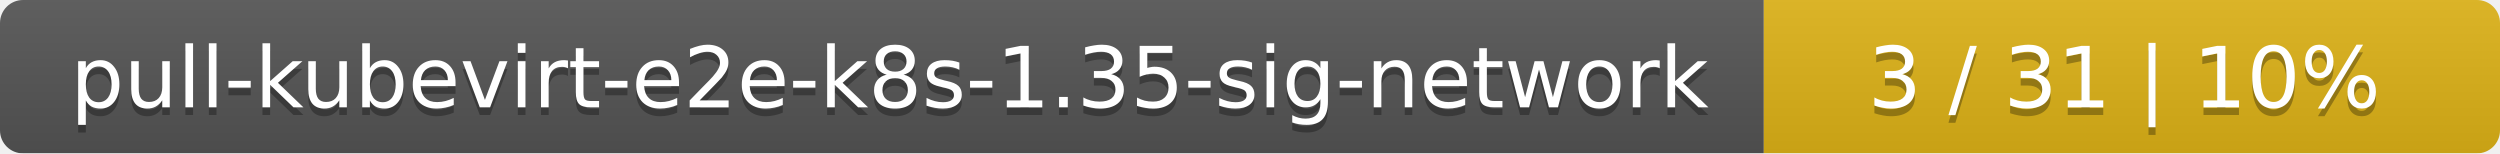
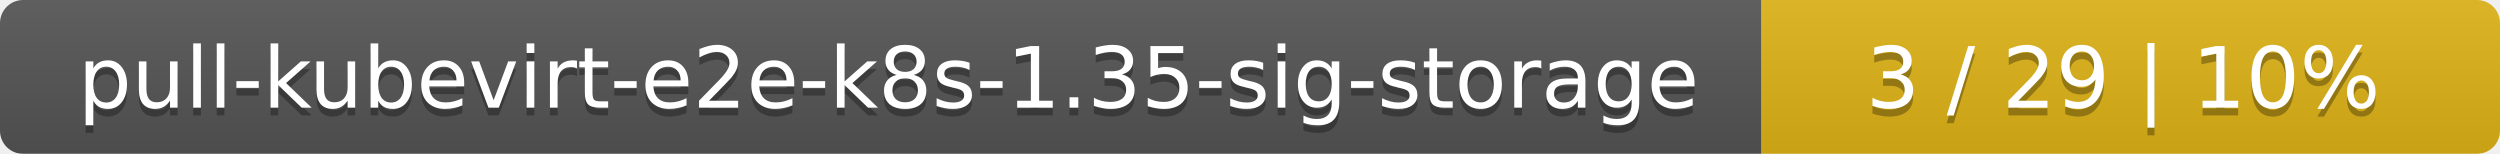
- <svg xmlns="http://www.w3.org/2000/svg" width="326" height="20">
+ <svg xmlns="http://www.w3.org/2000/svg" width="325" height="20">
  <linearGradient id="smooth" x2="0" y2="100%">
    <stop offset="0" stop-color="#bbb" stop-opacity=".1" />
    <stop offset="1" stop-opacity=".1" />
  </linearGradient>
  <mask id="round">
-     <rect width="326" height="20" rx="3" fill="#fff" />
+     <rect width="325" height="20" rx="3" fill="#fff" />
  </mask>
  <g mask="url(#round)">
-     <rect width="230" height="20" fill="#555" />
-     <rect x="230" width="96" height="20" fill="#dfb317" />
-     <rect width="326" height="20" fill="url(#smooth)" />
+     <rect width="229" height="20" fill="#555" />
+     <rect x="229" width="96" height="20" fill="#dfb317" />
+     <rect width="325" height="20" fill="url(#smooth)" />
  </g>
  <g fill="#fff" text-anchor="middle" font-family="DejaVu Sans,Verdana,Geneva,sans-serif" font-size="11">
-     <text x="116" y="15" fill="#010101" fill-opacity=".3">pull-kubevirt-e2e-k8s-1.35-sig-network</text>
-     <text x="116" y="14">pull-kubevirt-e2e-k8s-1.35-sig-network</text>
-     <text x="277" y="15" fill="#010101" fill-opacity=".3">3 / 31    |    10%</text>
-     <text x="277" y="14">3 / 31    |    10%</text>
+     <text x="115.5" y="15" fill="#010101" fill-opacity=".3">pull-kubevirt-e2e-k8s-1.35-sig-storage</text>
+     <text x="115.5" y="14">pull-kubevirt-e2e-k8s-1.35-sig-storage</text>
+     <text x="276" y="15" fill="#010101" fill-opacity=".3">3 / 29    |    10%</text>
+     <text x="276" y="14">3 / 29    |    10%</text>
  </g>
</svg>
